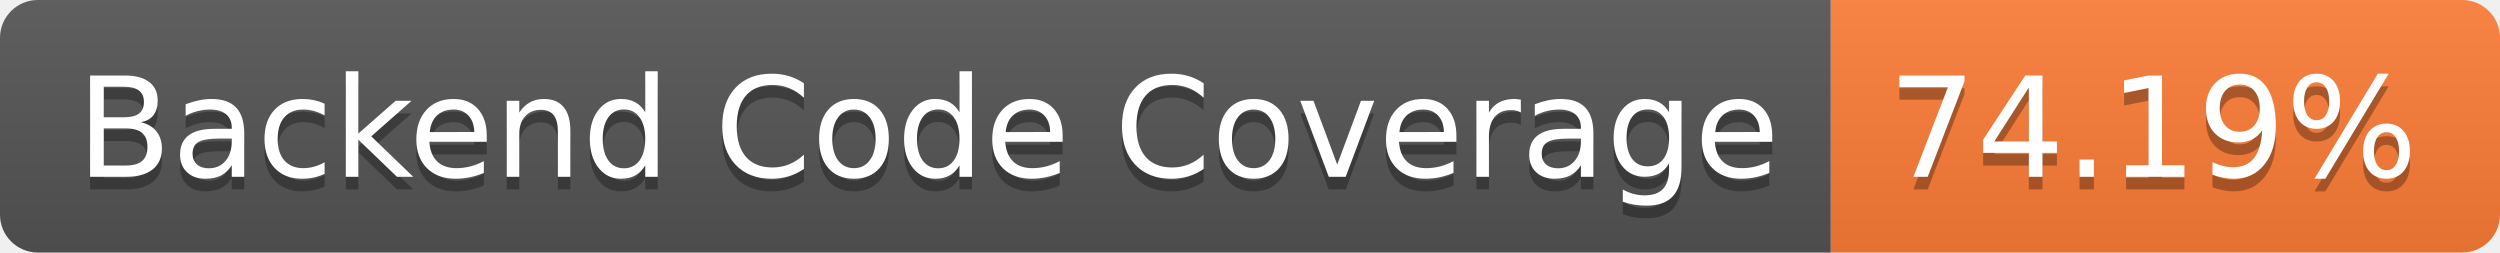
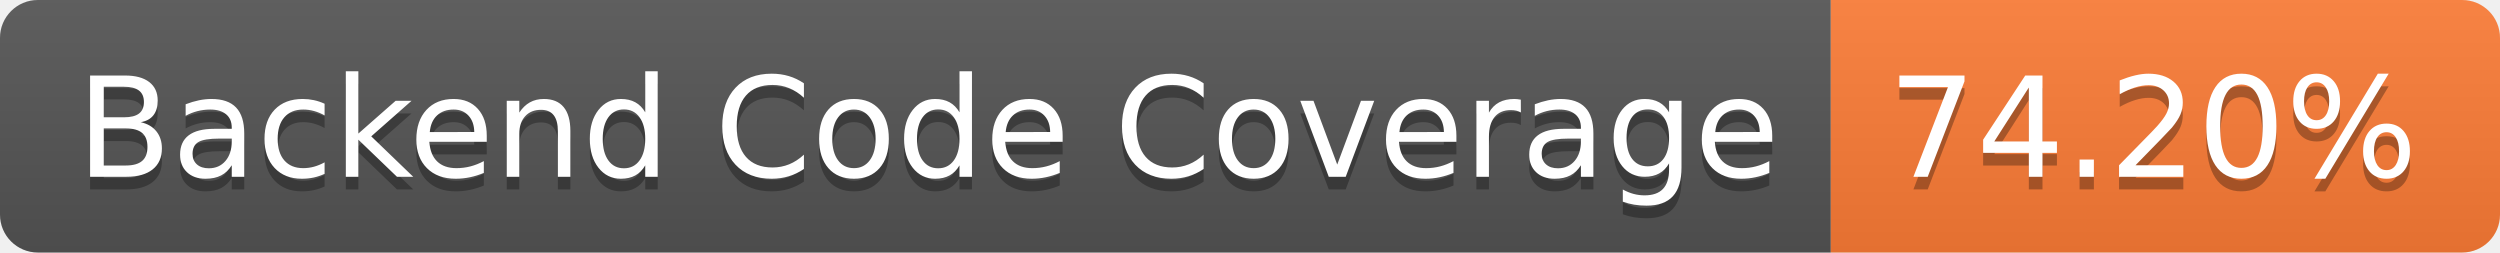
- <svg xmlns="http://www.w3.org/2000/svg" width="198" height="20" role="img" aria-label="Backend Code Coverage: 74.19%">
+ <svg xmlns="http://www.w3.org/2000/svg" width="198" height="20" role="img" aria-label="Backend Code Coverage: 74.20%">
  <linearGradient id="s" x2="0" y2="100%">
    <stop offset="0" stop-color="#bbb" stop-opacity=".1" />
    <stop offset="1" stop-opacity=".1" />
  </linearGradient>
  <clipPath id="r">
    <rect width="198" height="20" rx="3" fill="#fff" />
  </clipPath>
  <g clip-path="url(#r)">
    <rect width="145" height="20" fill="#555" />
    <rect x="145" width="53" height="20" fill="#fe7d37" />
    <rect width="198" height="20" fill="url(#s)" />
  </g>
  <g fill="#fff" text-anchor="middle" font-family="Verdana,Geneva,DejaVu Sans,sans-serif" text-rendering="geometricPrecision" font-size="110">
    <text aria-hidden="true" x="735" y="150" fill="#010101" fill-opacity=".3" transform="scale(.1)" textLength="1350">Backend Code Coverage</text>
    <text x="735" y="140" transform="scale(.1)" fill="#fff" textLength="1350">Backend Code Coverage</text>
-     <text aria-hidden="true" x="1705" y="150" fill="#010101" fill-opacity=".3" transform="scale(.1)" textLength="430">74.19%</text>
-     <text x="1705" y="140" transform="scale(.1)" fill="#fff" textLength="430">74.19%</text>
+     <text aria-hidden="true" x="1705" y="150" fill="#010101" fill-opacity=".3" transform="scale(.1)" textLength="430">74.20%</text>
+     <text x="1705" y="140" transform="scale(.1)" fill="#fff" textLength="430">74.20%</text>
  </g>
</svg>
